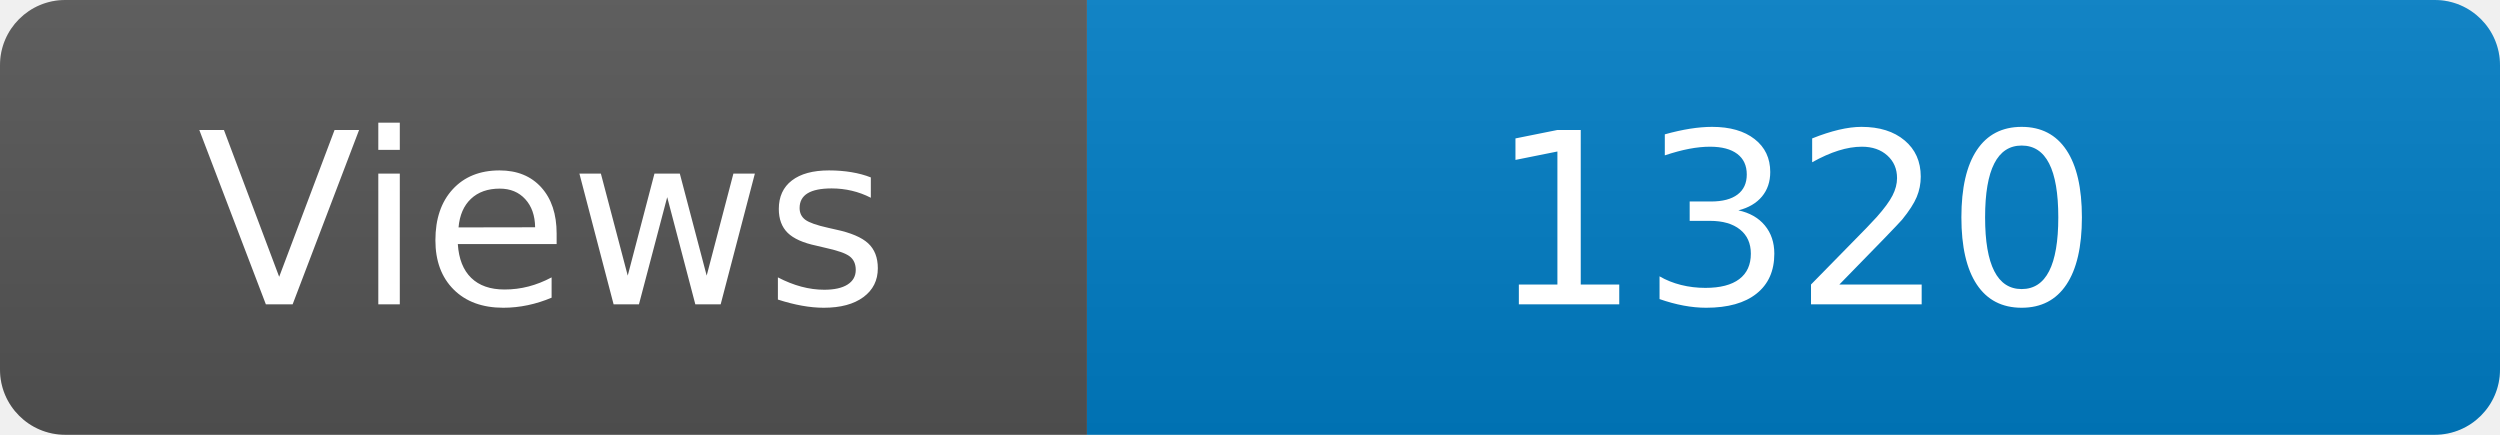
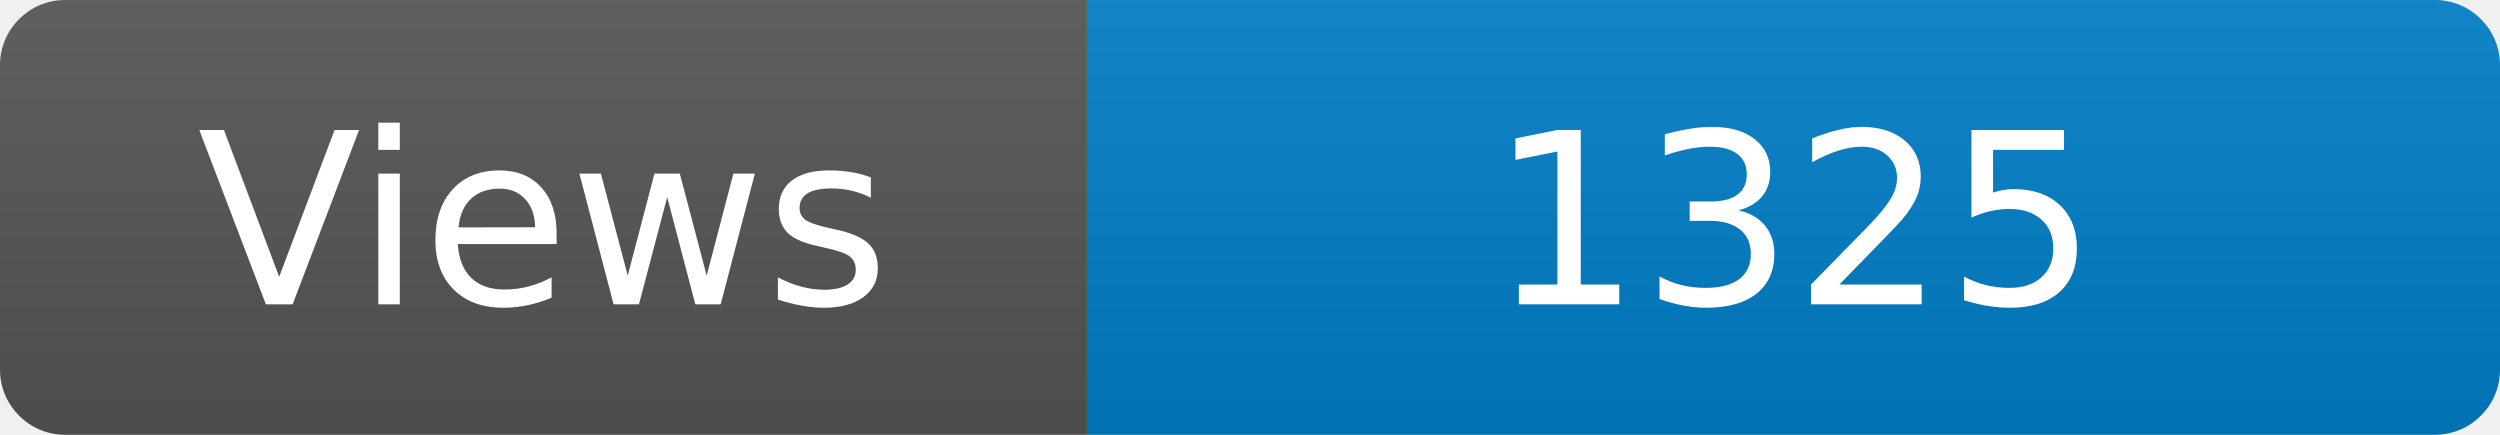
<svg xmlns="http://www.w3.org/2000/svg" width="115" height="20" role="img" aria-label="Maintained?: yes">
  <linearGradient id="s" x2="0" y2="100%">
    <stop offset="0" stop-color="#bbb" stop-opacity=".1" />
    <stop offset="1" stop-opacity=".1" />
  </linearGradient>
  <clipPath id="r">
    <rect width="115" height="20" rx="3" fill="#fff" />
  </clipPath>
  <g clip-path="url(#r)">
    <rect width="50" height="20" fill="#555" />
    <rect x="50" width="160" height="20" fill="#007ec6" />
    <rect width="115" height="20" fill="url(#s)" />
  </g>
  <g fill="#fff" text-anchor="middle" font-family="Verdana,Geneva,DejaVu Sans,sans-serif" font-size="110">
    <text x="250" y="140" transform="scale(.1)" fill="#fff">Views</text>
-     <text x="825" y="140" transform="scale(.1)" fill="#fff">1320</text>
+     <text x="825" y="140" transform="scale(.1)" fill="#fff">1325</text>
  </g>
</svg>
